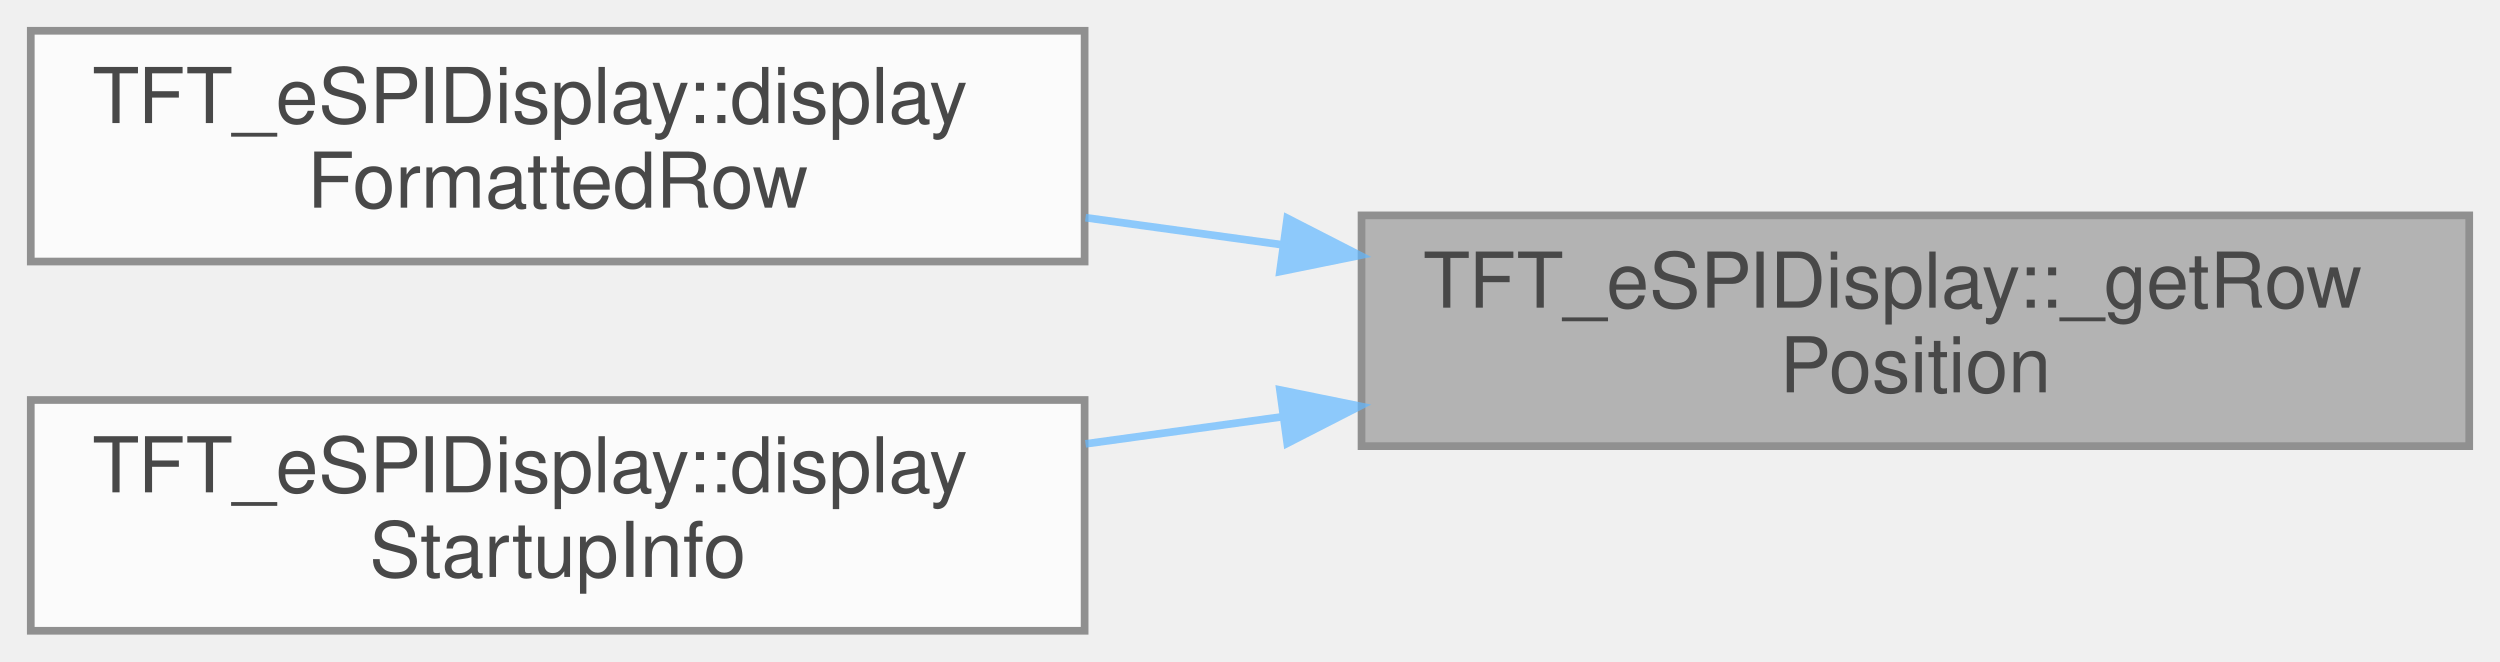
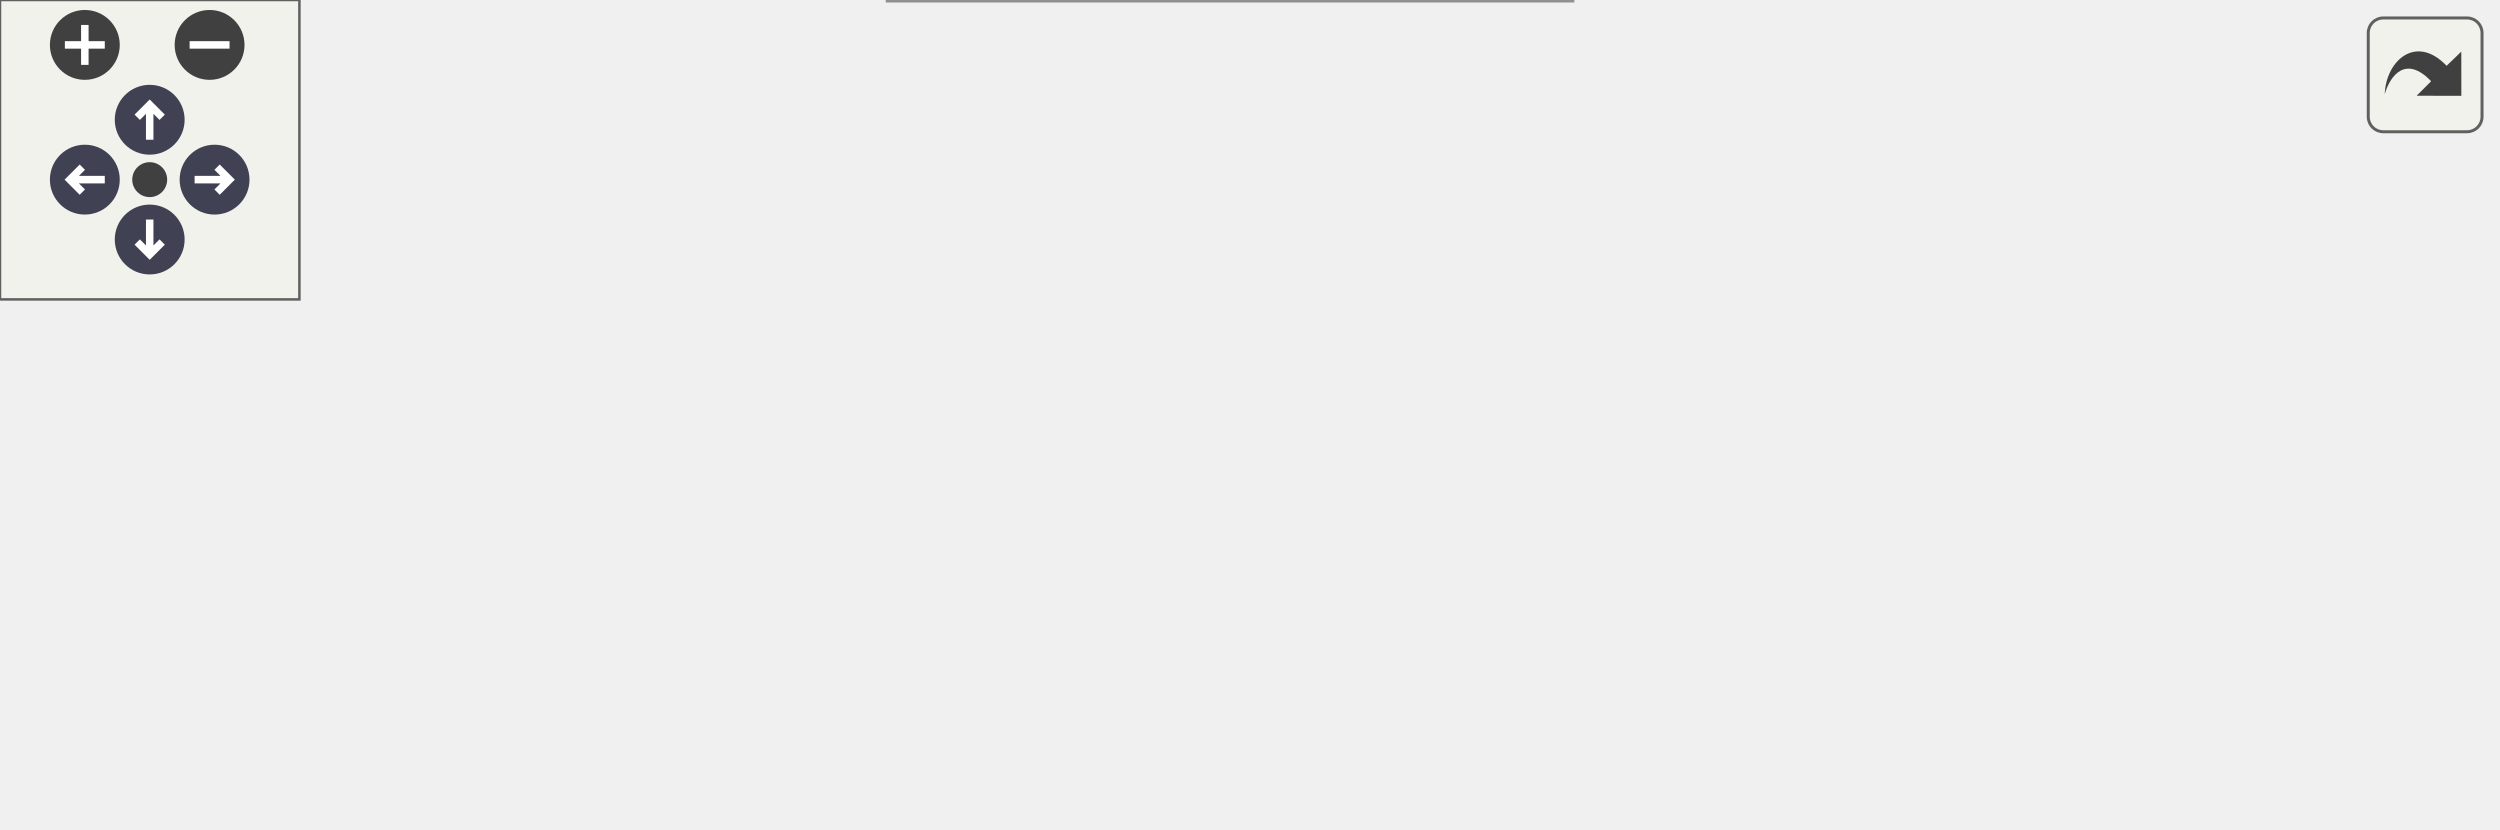
- <svg xmlns="http://www.w3.org/2000/svg" xmlns:xlink="http://www.w3.org/1999/xlink" width="325pt" height="86pt" viewBox="0.00 0.00 325.00 86.00">
-   <svg id="main" version="1.1" xml:space="preserve">
-     <style type="text/css">
+ <svg xmlns="http://www.w3.org/2000/svg" xmlns:xlink="http://www.w3.org/1999/xlink" id="main" version="1.1" xml:space="preserve">
+   <style type="text/css">
.node, .edge {opacity: 0.7;}
.node.selected, .edge.selected {opacity: 1;}
.edge:hover path { stroke: red; }
.edge:hover polygon { stroke: red; fill: red; }
</style>
-     <svg id="graph" class="graph">
-       <g id="graph0" class="graph" transform="scale(1 1) rotate(0) translate(4 82)">
-         <g id="Node000001" class="node">
-           <g id="a_Node000001">
-             <a xlink:title="Get the X/Y coordinates to draw the specified row, starting at the specified column.">
-               <polygon fill="#999999" stroke="#666666" points="317,-54 173,-54 173,-24 317,-24 317,-54" />
-               <text text-anchor="start" x="181" y="-42" font-family="Helvetica,sans-Serif" font-size="10.00">TFT_eSPIDisplay::_getRow</text>
-               <text text-anchor="middle" x="245" y="-31" font-family="Helvetica,sans-Serif" font-size="10.00">Position</text>
-             </a>
-           </g>
-         </g>
-         <g id="Node000002" class="node">
-           <g id="a_Node000002">
-             <a xlink:href="classTFT__eSPIDisplay.html#af54701b2ce8e0137aa4989c944d2c3a5" target="_top" xlink:title="Display a row using formatting modifiers.">
-               <polygon fill="white" stroke="#666666" points="137,-78 0,-78 0,-48 137,-48 137,-78" />
-               <text text-anchor="start" x="8" y="-66" font-family="Helvetica,sans-Serif" font-size="10.00">TFT_eSPIDisplay::display</text>
-               <text text-anchor="middle" x="68.5" y="-55" font-family="Helvetica,sans-Serif" font-size="10.00">FormattedRow</text>
-             </a>
-           </g>
-         </g>
-         <g id="edge1_Node000001_Node000002" class="edge">
-           <g id="a_edge1_Node000001_Node000002">
-             <a xlink:title=" ">
-               <path fill="none" stroke="#63b8ff" d="M162.76,-50.17C154.18,-51.35 145.52,-52.54 137.12,-53.7" />
-               <polygon fill="#63b8ff" stroke="#63b8ff" points="163.34,-53.63 172.77,-48.8 162.39,-46.69 163.34,-53.63" />
-             </a>
-           </g>
-         </g>
-         <g id="Node000003" class="node">
-           <g id="a_Node000003">
-             <a xlink:href="classTFT__eSPIDisplay.html#aa1f86437ebb95745bdf69be9142ef26b" target="_top" xlink:title="Display the startup screen with software version.">
-               <polygon fill="white" stroke="#666666" points="137,-30 0,-30 0,0 137,0 137,-30" />
-               <text text-anchor="start" x="8" y="-18" font-family="Helvetica,sans-Serif" font-size="10.00">TFT_eSPIDisplay::display</text>
-               <text text-anchor="middle" x="68.5" y="-7" font-family="Helvetica,sans-Serif" font-size="10.00">StartupInfo</text>
-             </a>
-           </g>
-         </g>
-         <g id="edge2_Node000001_Node000003" class="edge">
-           <g id="a_edge2_Node000001_Node000003">
-             <a xlink:title=" ">
-               <path fill="none" stroke="#63b8ff" d="M162.76,-27.83C154.18,-26.65 145.52,-25.46 137.12,-24.3" />
-               <polygon fill="#63b8ff" stroke="#63b8ff" points="162.39,-31.31 172.77,-29.2 163.34,-24.37 162.39,-31.31" />
-             </a>
-           </g>
+   <defs>
+     <circle id="rim" cx="0" cy="0" r="7" />
+     <circle id="rim2" cx="0" cy="0" r="3.5" />
+     <g id="zoomPlus">
+       <use xlink:href="#rim" fill="#404040">
+         <set attributeName="fill" to="#808080" begin="zoomplus.mouseover" end="zoomplus.mouseout" />
+       </use>
+       <path d="M-4,0h8M0,-4v8" fill="none" stroke="white" stroke-width="1.5" pointer-events="none" />
+     </g>
+     <g id="zoomMin">
+       <use xlink:href="#rim" fill="#404040">
+         <set attributeName="fill" to="#808080" begin="zoomminus.mouseover" end="zoomminus.mouseout" />
+       </use>
+       <path d="M-4,0h8" fill="none" stroke="white" stroke-width="1.5" pointer-events="none" />
+     </g>
+     <g id="arrowUp" transform="translate(30 24)">
+       <use xlink:href="#rim" />
+       <path pointer-events="none" fill="none" stroke="white" stroke-width="1.5" d="M0,-3.0v7 M-2.5,-0.5L0,-3.0L2.5,-0.5" />
+     </g>
+     <g id="arrowRight" transform="rotate(90) translate(36 -43)">
+       <use xlink:href="#rim" />
+       <path pointer-events="none" fill="none" stroke="white" stroke-width="1.5" d="M0,-3.0v7 M-2.5,-0.5L0,-3.0L2.5,-0.5" />
+     </g>
+     <g id="arrowDown" transform="rotate(180) translate(-30 -48)">
+       <use xlink:href="#rim" />
+       <path pointer-events="none" fill="none" stroke="white" stroke-width="1.5" d="M0,-3.0v7 M-2.5,-0.5L0,-3.0L2.5,-0.5" />
+     </g>
+     <g id="arrowLeft" transform="rotate(270) translate(-36 17)">
+       <use xlink:href="#rim" />
+       <path pointer-events="none" fill="none" stroke="white" stroke-width="1.5" d="M0,-3.0v7 M-2.5,-0.5L0,-3.0L2.5,-0.5" />
+     </g>
+     <g id="resetDef">
+       <use xlink:href="#rim2" fill="#404040">
+         <set attributeName="fill" to="#808080" begin="reset.mouseover" end="reset.mouseout" />
+       </use>
+     </g>
+   </defs>
+   <svg id="graph" class="graph">
+     <g id="viewport">
+       <g id="Node000001" class="node">
+         <g id="a_Node000001">
+           <a xlink:title="Get the X/Y coordinates to draw the specified row, starting at the specified column.">
+             <polygon fill="#999999" stroke="#666666" points="500,-73 356,-73 356,-43 500,-43 500,-73" />
+             <text text-anchor="start" x="364" y="-61" font-family="Helvetica,sans-Serif" font-size="10.00">TFT_eSPIDisplay::_getRow</text>
+             <text text-anchor="middle" x="428" y="-50" font-family="Helvetica,sans-Serif" font-size="10.00">Position</text>
+           </a>
        </g>
      </g>
-     </svg>
+       <g id="Node000002" class="node">
+         <g id="a_Node000002">
+           <a xlink:href="classTFT__eSPIDisplay.html#a0d8317643dddb535369abd48de8bdbda" target="_top" xlink:title="Clear the specified row.">
+             <polygon fill="white" stroke="#666666" points="320,-105.5 173,-105.5 173,-86.5 320,-86.5 320,-105.5" />
+             <text text-anchor="middle" x="246.5" y="-93.5" font-family="Helvetica,sans-Serif" font-size="10.00">TFT_eSPIDisplay::clearRow</text>
+           </a>
+         </g>
+       </g>
+       <g id="edge1_Node000001_Node000002" class="edge">
+         <g id="a_edge1_Node000001_Node000002">
+           <a xlink:title=" ">
+             <path fill="none" stroke="#63b8ff" d="M346.16,-75.11C327.69,-79.02 308.7,-83.04 292.38,-86.5" />
+             <polygon fill="#63b8ff" stroke="#63b8ff" points="347,-78.51 356.06,-73.02 345.55,-71.67 347,-78.51" />
+           </a>
+         </g>
+       </g>
+       <g id="Node000003" class="node">
+         <g id="a_Node000003">
+           <a xlink:href="classTFT__eSPIDisplay.html#af54701b2ce8e0137aa4989c944d2c3a5" target="_top" xlink:title="Display a row using formatting modifiers.">
+             <polygon fill="white" stroke="#666666" points="137,-92 0,-92 0,-62 137,-62 137,-92" />
+             <text text-anchor="start" x="8" y="-80" font-family="Helvetica,sans-Serif" font-size="10.00">TFT_eSPIDisplay::display</text>
+             <text text-anchor="middle" x="68.5" y="-69" font-family="Helvetica,sans-Serif" font-size="10.00">FormattedRow</text>
+           </a>
+         </g>
+       </g>
+       <g id="edge3_Node000001_Node000003" class="edge">
+         <g id="a_edge3_Node000001_Node000003">
+           <a xlink:title=" ">
+             <path fill="none" stroke="#63b8ff" d="M345.64,-62.32C282.62,-65.67 196.35,-70.26 137.09,-73.41" />
+             <polygon fill="#63b8ff" stroke="#63b8ff" points="346.14,-65.8 355.94,-61.78 345.77,-58.81 346.14,-65.8" />
+           </a>
+         </g>
+       </g>
+       <g id="Node000004" class="node">
+         <g id="a_Node000004">
+           <a xlink:href="classTFT__eSPIDisplay.html#aa1f86437ebb95745bdf69be9142ef26b" target="_top" xlink:title="Display the startup screen with software version.">
+             <polygon fill="white" stroke="#666666" points="315,-30 178,-30 178,0 315,0 315,-30" />
+             <text text-anchor="start" x="186" y="-18" font-family="Helvetica,sans-Serif" font-size="10.00">TFT_eSPIDisplay::display</text>
+             <text text-anchor="middle" x="246.5" y="-7" font-family="Helvetica,sans-Serif" font-size="10.00">StartupInfo</text>
+           </a>
+         </g>
+       </g>
+       <g id="edge4_Node000001_Node000004" class="edge">
+         <g id="a_edge4_Node000001_Node000004">
+           <a xlink:title=" ">
+             <path fill="none" stroke="#63b8ff" d="M354.24,-40.57C339.66,-37.08 324.45,-33.43 310.24,-30.03" />
+             <polygon fill="#63b8ff" stroke="#63b8ff" points="353.68,-44.03 364.22,-42.96 355.31,-37.23 353.68,-44.03" />
+           </a>
+         </g>
+       </g>
+       <g id="edge2_Node000002_Node000003" class="edge">
+         <g id="a_edge2_Node000002_Node000003">
+           <a xlink:title=" ">
+             <path fill="none" stroke="#63b8ff" d="M162.84,-87.08C154.23,-86.15 145.55,-85.21 137.13,-84.3" />
+             <polygon fill="#63b8ff" stroke="#63b8ff" points="162.58,-90.57 172.9,-88.16 163.33,-83.61 162.58,-90.57" />
+           </a>
+         </g>
+       </g>
+     </g>
+   </svg>
+   <g id="navigator" transform="translate(0 0)" fill="#404254">
+     <rect fill="#f2f5e9" fill-opacity="0.5" stroke="#606060" stroke-width=".5" x="0" y="0" width="60" height="60" />
+     <use id="zoomplus" xlink:href="#zoomPlus" x="17" y="9" />
+     <use id="zoomminus" xlink:href="#zoomMin" x="42" y="9" />
+     <use id="reset" xlink:href="#resetDef" x="30" y="36" />
+     <use id="arrowup" xlink:href="#arrowUp" x="0" y="0" />
+     <use id="arrowright" xlink:href="#arrowRight" x="0" y="0" />
+     <use id="arrowdown" xlink:href="#arrowDown" x="0" y="0" />
+     <use id="arrowleft" xlink:href="#arrowLeft" x="0" y="0" />
+   </g>
+   <svg viewBox="0 0 15 15" width="100%" height="30px" preserveAspectRatio="xMaxYMin meet">
+     <g id="arrow_out" transform="scale(0.3 0.3)">
+       <a xlink:href="classTFT__eSPIDisplay_afcbf3673396a684fd540bc75214719a3_icgraph_org.svg" target="_base">
+         <rect id="button" ry="5" rx="5" y="6" x="6" height="38" width="38" fill="#f2f5e9" fill-opacity="0.5" stroke="#606060" stroke-width="1.0" />
+         <path id="arrow" d="M 11.5,31.437 C 11.94,20.098 22.043,11.323 32.159,21.979 L 37.069,17.246 C 37.069,17.246 37.088,32 37.088,32 L 22.16,31.978 C 22.16,31.978 26.998,27.14 26.998,27.14 C 18.529,18.264 13.292,25.23 11.5,31.437 z" style="fill:#404040;" />
+       </a>
+     </g>
  </svg>
  <style type="text/css">

[data-mouse-over-selected='false'] { opacity: 0.7; }
[data-mouse-over-selected='true']  { opacity: 1.0; }

</style>
</svg>
